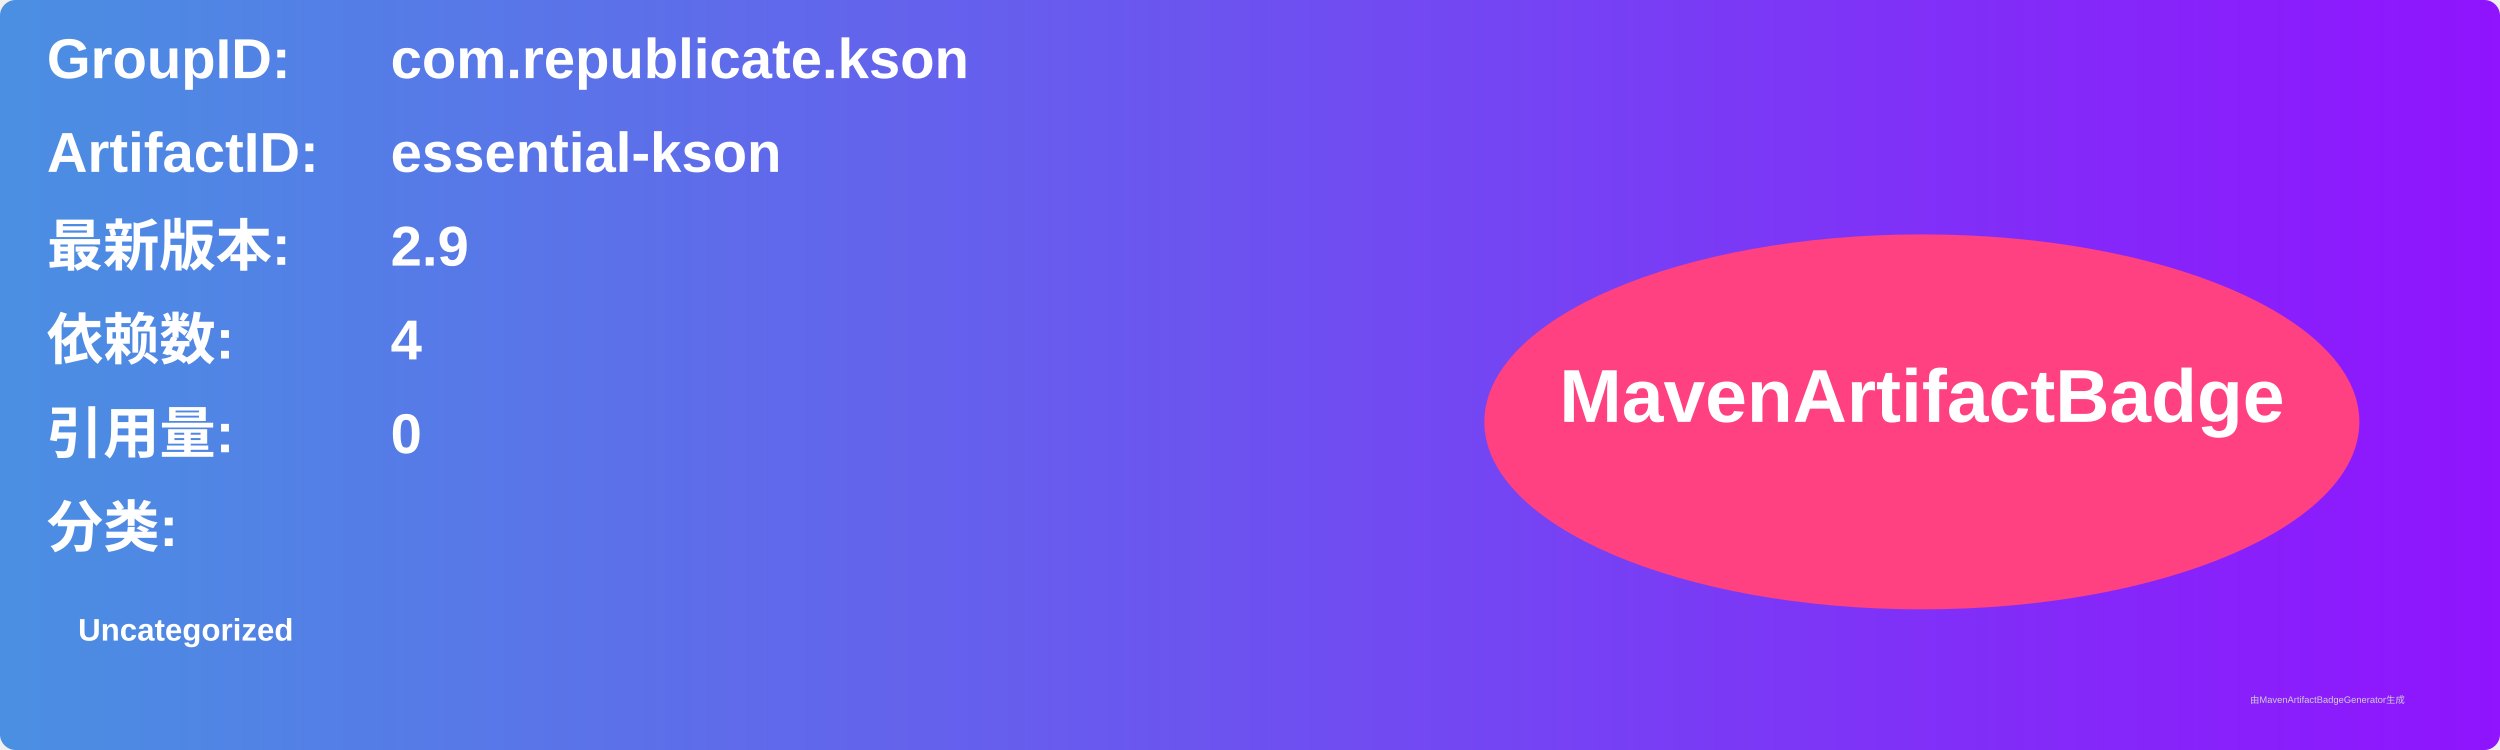
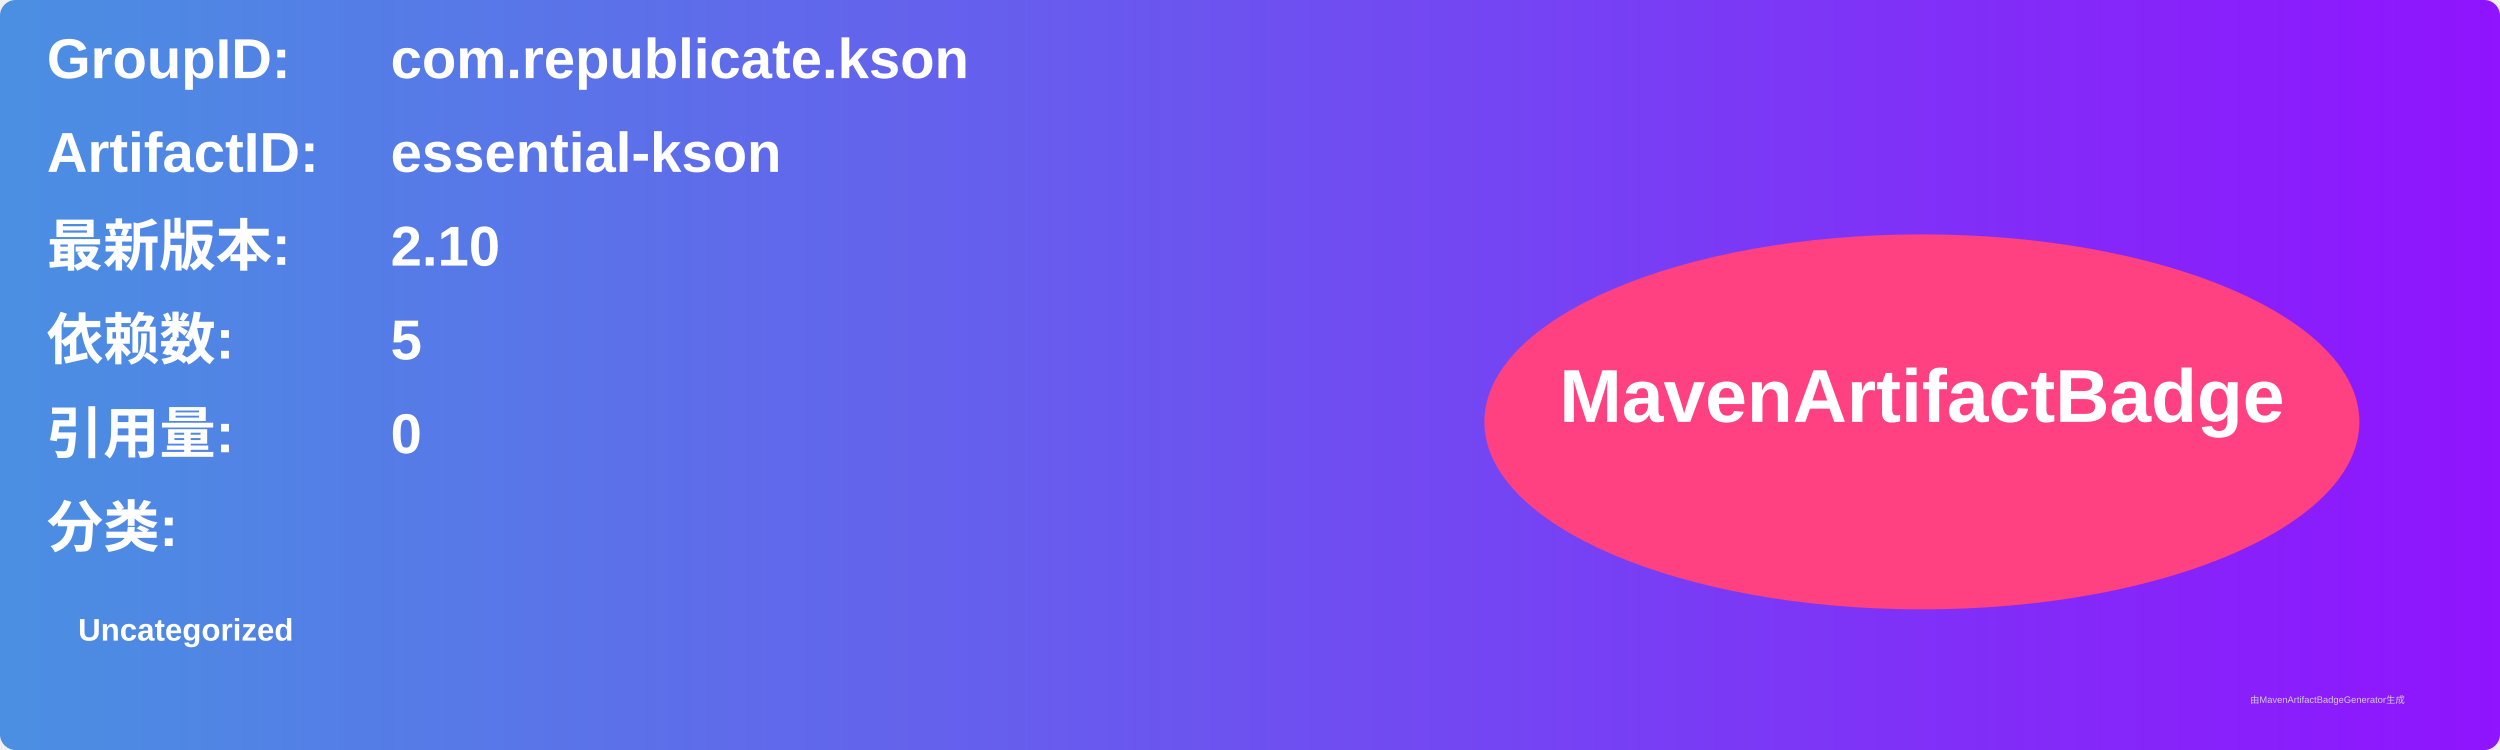
<svg xmlns="http://www.w3.org/2000/svg" width="800" height="240" viewBox="0 0 800 240">
  <linearGradient id="grad" x1="0%" y1="0%" x2="100%" y2="0%">
    <stop offset="0%" stop-color="#4a90e2" />
    <stop offset="100%" stop-color="#9013fe" />
  </linearGradient>
  <rect width="100%" height="100%" rx="5" ry="5" fill="url(#grad)" />
  <g transform="translate(15, 15)">
    <text x="0" y="10" font-family="Arial" font-size="18" fill="white" font-weight="bold" width="260">GroupID:</text>
    <text x="110" y="10" font-family="Arial" font-size="18" fill="white" font-weight="bold" width="460">com.republicate.kson</text>
    <text x="0" y="40" font-family="Arial" font-size="18" fill="white" font-weight="bold" width="260">ArtifactID:</text>
    <text x="110" y="40" font-family="Arial" font-size="18" fill="white" font-weight="bold" width="460">essential-kson</text>
    <text x="0" y="70" font-family="Arial" font-size="18" fill="white" font-weight="bold">最新版本:</text>
    <text x="110" y="70" font-family="Arial" font-size="18" fill="white" font-weight="bold">
-       <tspan font-weight="bold">2.9</tspan>
+       <tspan font-weight="bold">2.10</tspan>
    </text>
    <text x="0" y="100" font-family="Arial" font-size="18" fill="white" font-weight="bold">依赖数: </text>
    <text x="110" y="100" font-family="Arial" font-size="18" fill="white">
-       <tspan font-weight="bold">4</tspan>
+       <tspan font-weight="bold">5</tspan>
    </text>
    <text x="0" y="130" font-family="Arial" font-size="18" fill="white" font-weight="bold">引用量: </text>
    <text x="110" y="130" font-family="Arial" font-size="18" fill="white">
      <tspan font-weight="bold">0</tspan>
    </text>
    <text x="0" y="160" font-family="Arial" font-size="18" fill="white" font-weight="bold">分类:</text>
    <text x="10" y="190" font-family="Arial" font-size="10" fill="white">
      <tspan font-weight="bold">Uncategorized</tspan>
    </text>
    <ellipse cx="600" cy="120" rx="140" ry="60" fill="#ff4081" />
    <text x="600" y="120" text-anchor="middle" font-family="Arial" font-size="24" fill="white" font-weight="bold">MavenArtifactBadge</text>
  </g>
  <text x="720" y="225" font-family="Arial" font-size="3" fill="#d0d0d0">由MavenArtifactBadgeGenerator生成</text>
</svg>
